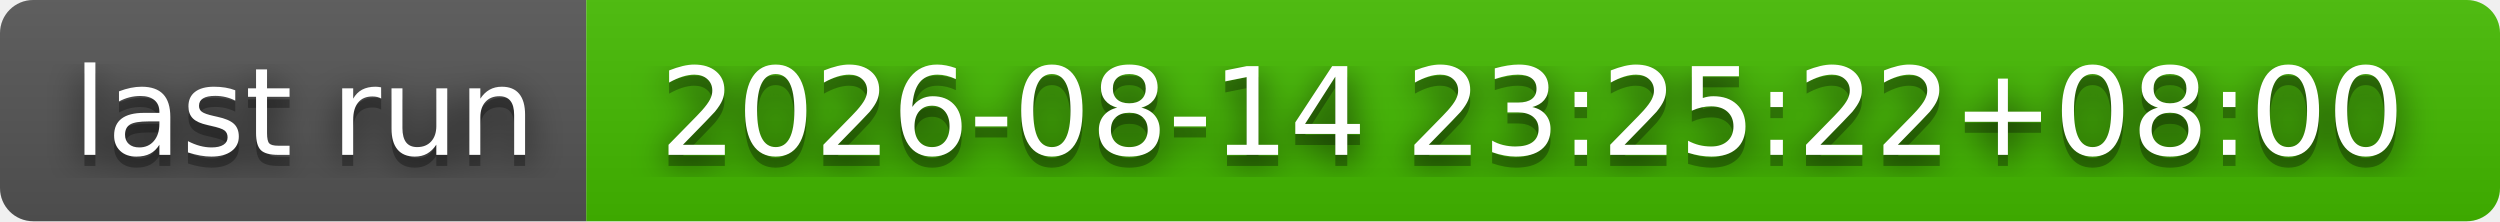
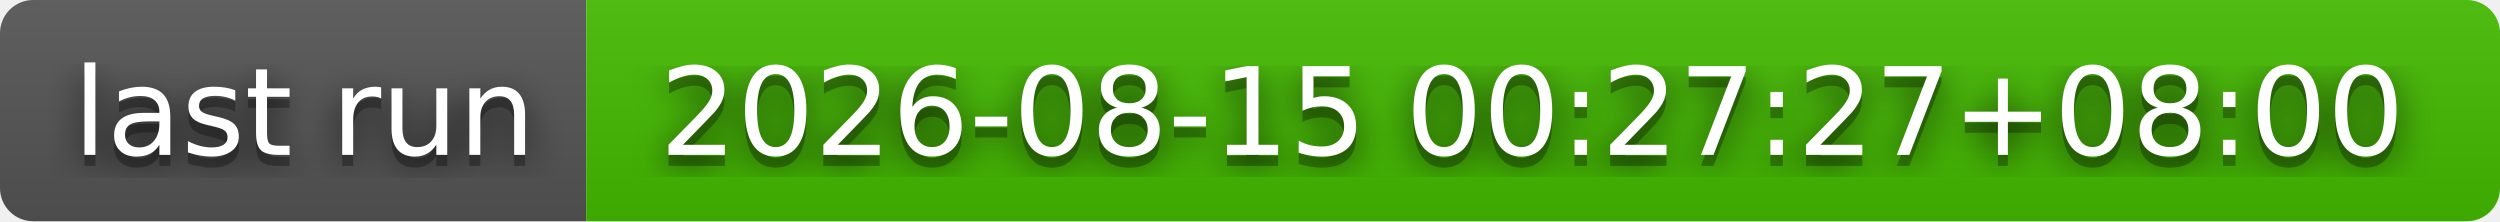
- <svg xmlns="http://www.w3.org/2000/svg" width="226" height="20" role="img" aria-label="last run: 2026-08-14 23:25:22+08:00">
+ <svg xmlns="http://www.w3.org/2000/svg" width="226" height="20" role="img" aria-label="last run: 2026-08-15 00:27:27+08:00">
  <filter id="blur">
    <feGaussianBlur stdDeviation="16" />
  </filter>
  <linearGradient id="s" x2="0" y2="100%">
    <stop offset="0" stop-color="#bbb" stop-opacity=".1" />
    <stop offset="1" stop-opacity=".1" />
  </linearGradient>
  <clipPath id="r">
    <rect width="226" height="20" rx="3" />
  </clipPath>
  <g clip-path="url(#r)">
    <rect width="53" height="20" fill="#555" />
    <rect x="53" width="173" height="20" fill="#4b0" />
    <rect width="226" height="20" fill="url(#s)" />
  </g>
  <g fill="#fff" text-anchor="middle" font-family="Verdana,Geneva,DejaVu Sans,sans-serif" text-rendering="geometricPrecision" font-size="110">
    <g transform="scale(.1)">
      <g aria-hidden="true" fill="#010101">
        <text x="275" y="150" fill-opacity=".8" filter="url(#blur)" textLength="430">last run</text>
        <text x="275" y="150" fill-opacity=".3" textLength="430">last run</text>
      </g>
      <text x="275" y="140" textLength="430">last run</text>
    </g>
    <g transform="scale(.1)">
      <g aria-hidden="true" fill="#010101">
-         <text x="1385" y="150" fill-opacity=".8" filter="url(#blur)" textLength="1630">2026-08-14 23:25:22+08:00</text>
-         <text x="1385" y="150" fill-opacity=".3" textLength="1630">2026-08-14 23:25:22+08:00</text>
+         <text x="1385" y="150" fill-opacity=".8" filter="url(#blur)" textLength="1630">2026-08-15 00:27:27+08:00</text>
+         <text x="1385" y="150" fill-opacity=".3" textLength="1630">2026-08-15 00:27:27+08:00</text>
      </g>
-       <text x="1385" y="140" textLength="1630">2026-08-14 23:25:22+08:00</text>
+       <text x="1385" y="140" textLength="1630">2026-08-15 00:27:27+08:00</text>
    </g>
  </g>
</svg>
